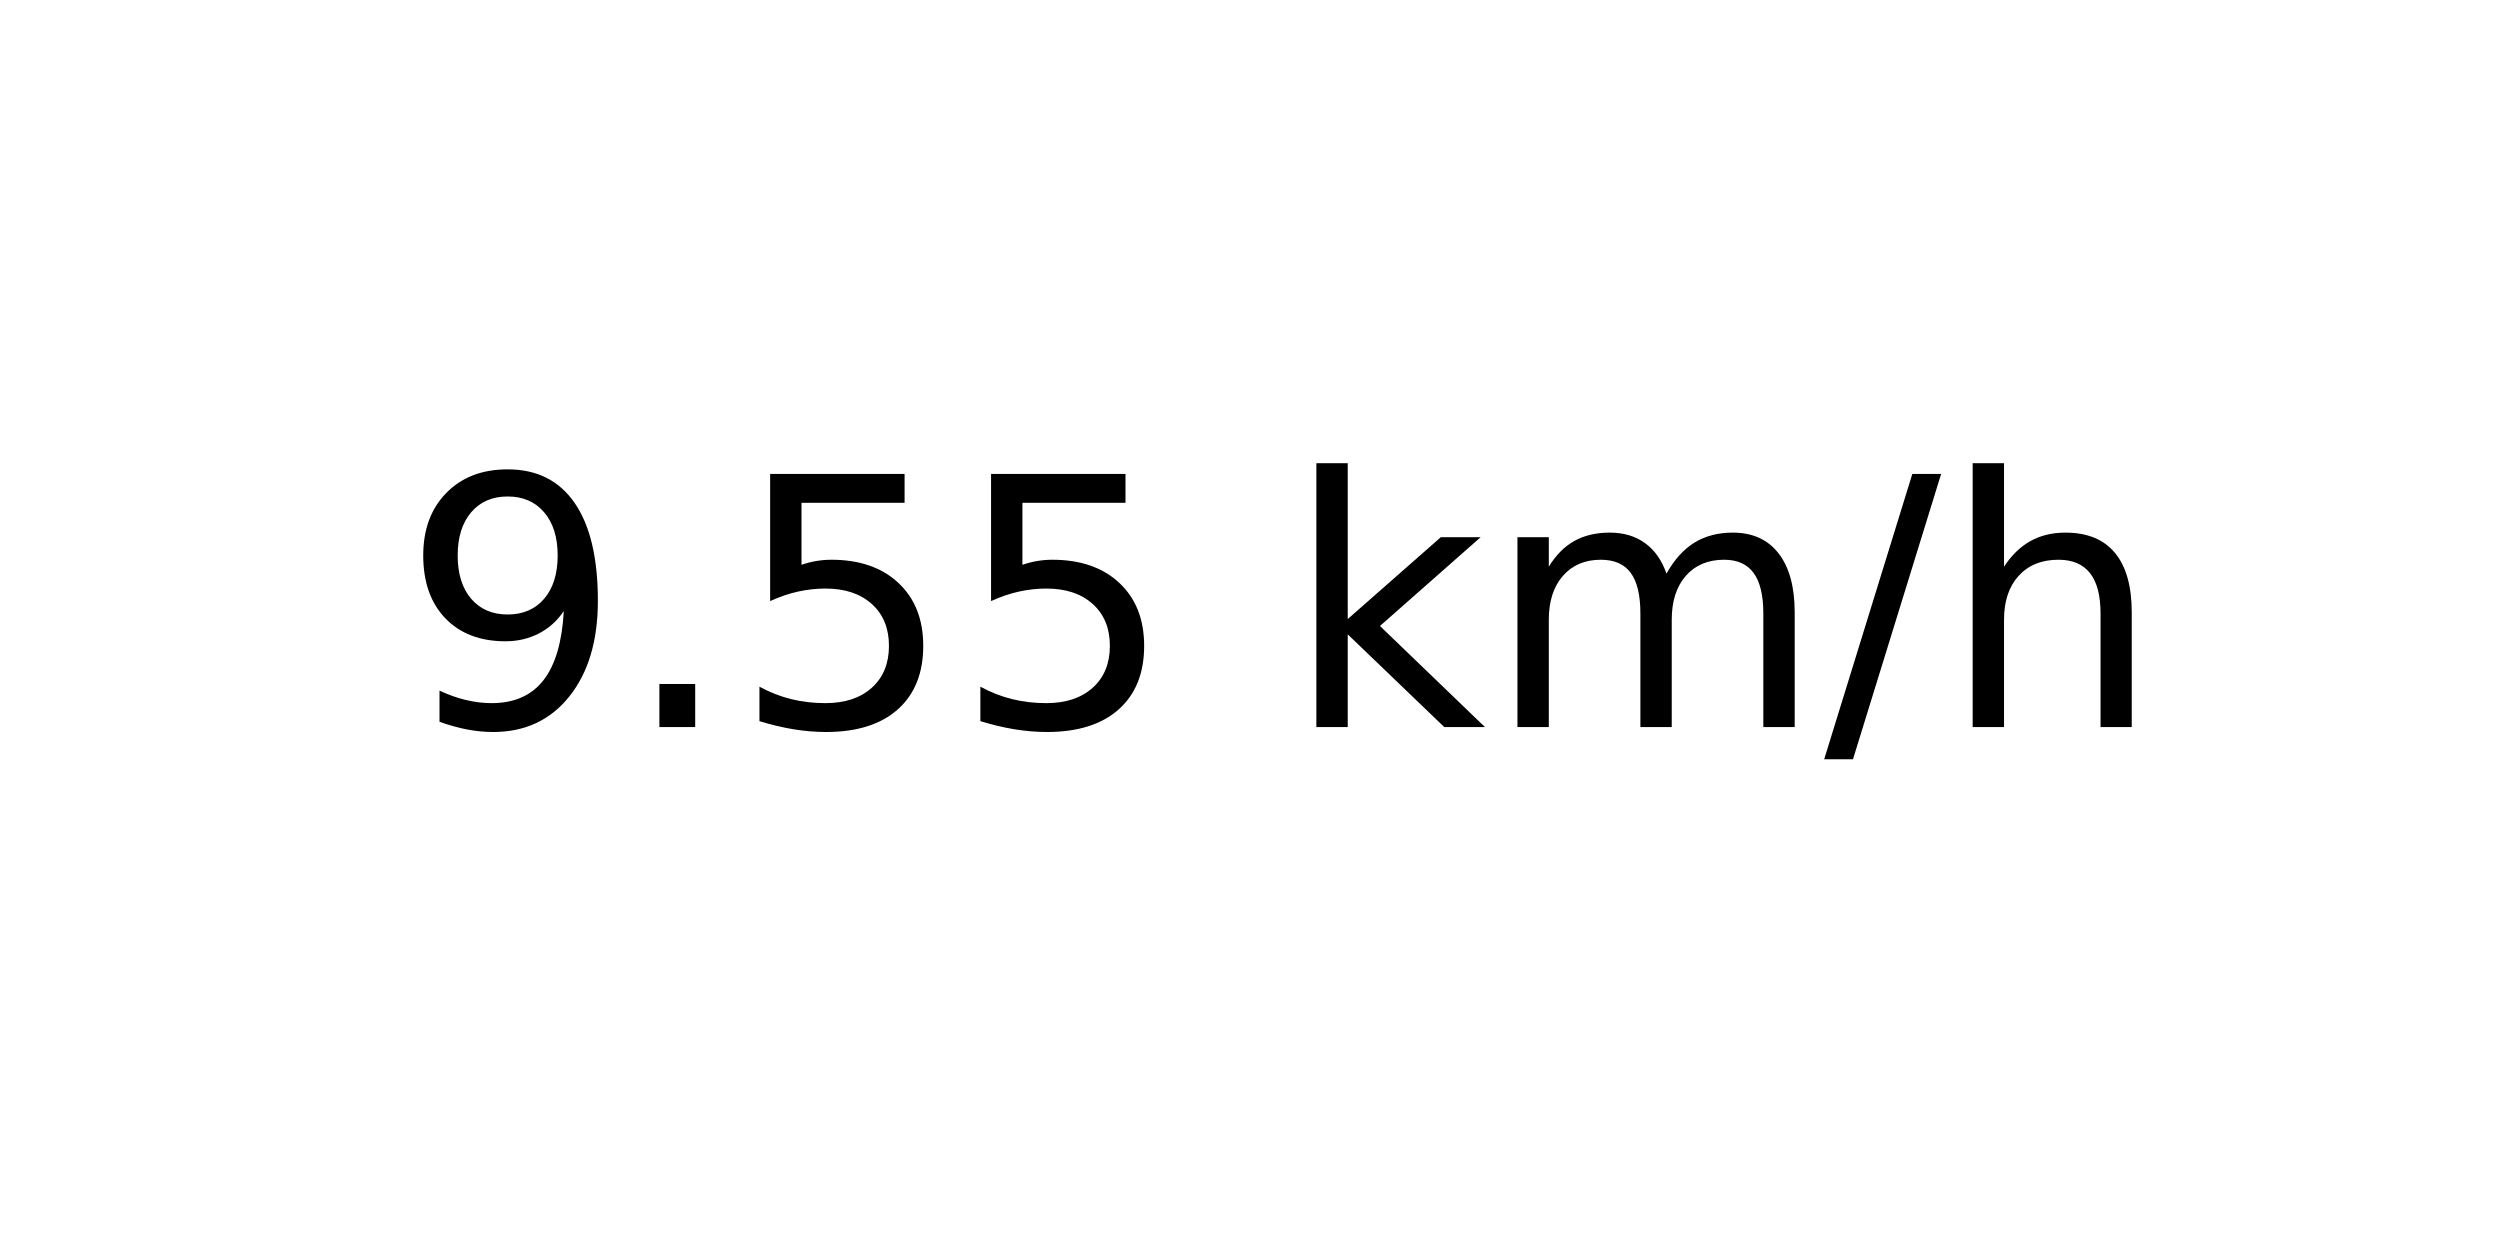
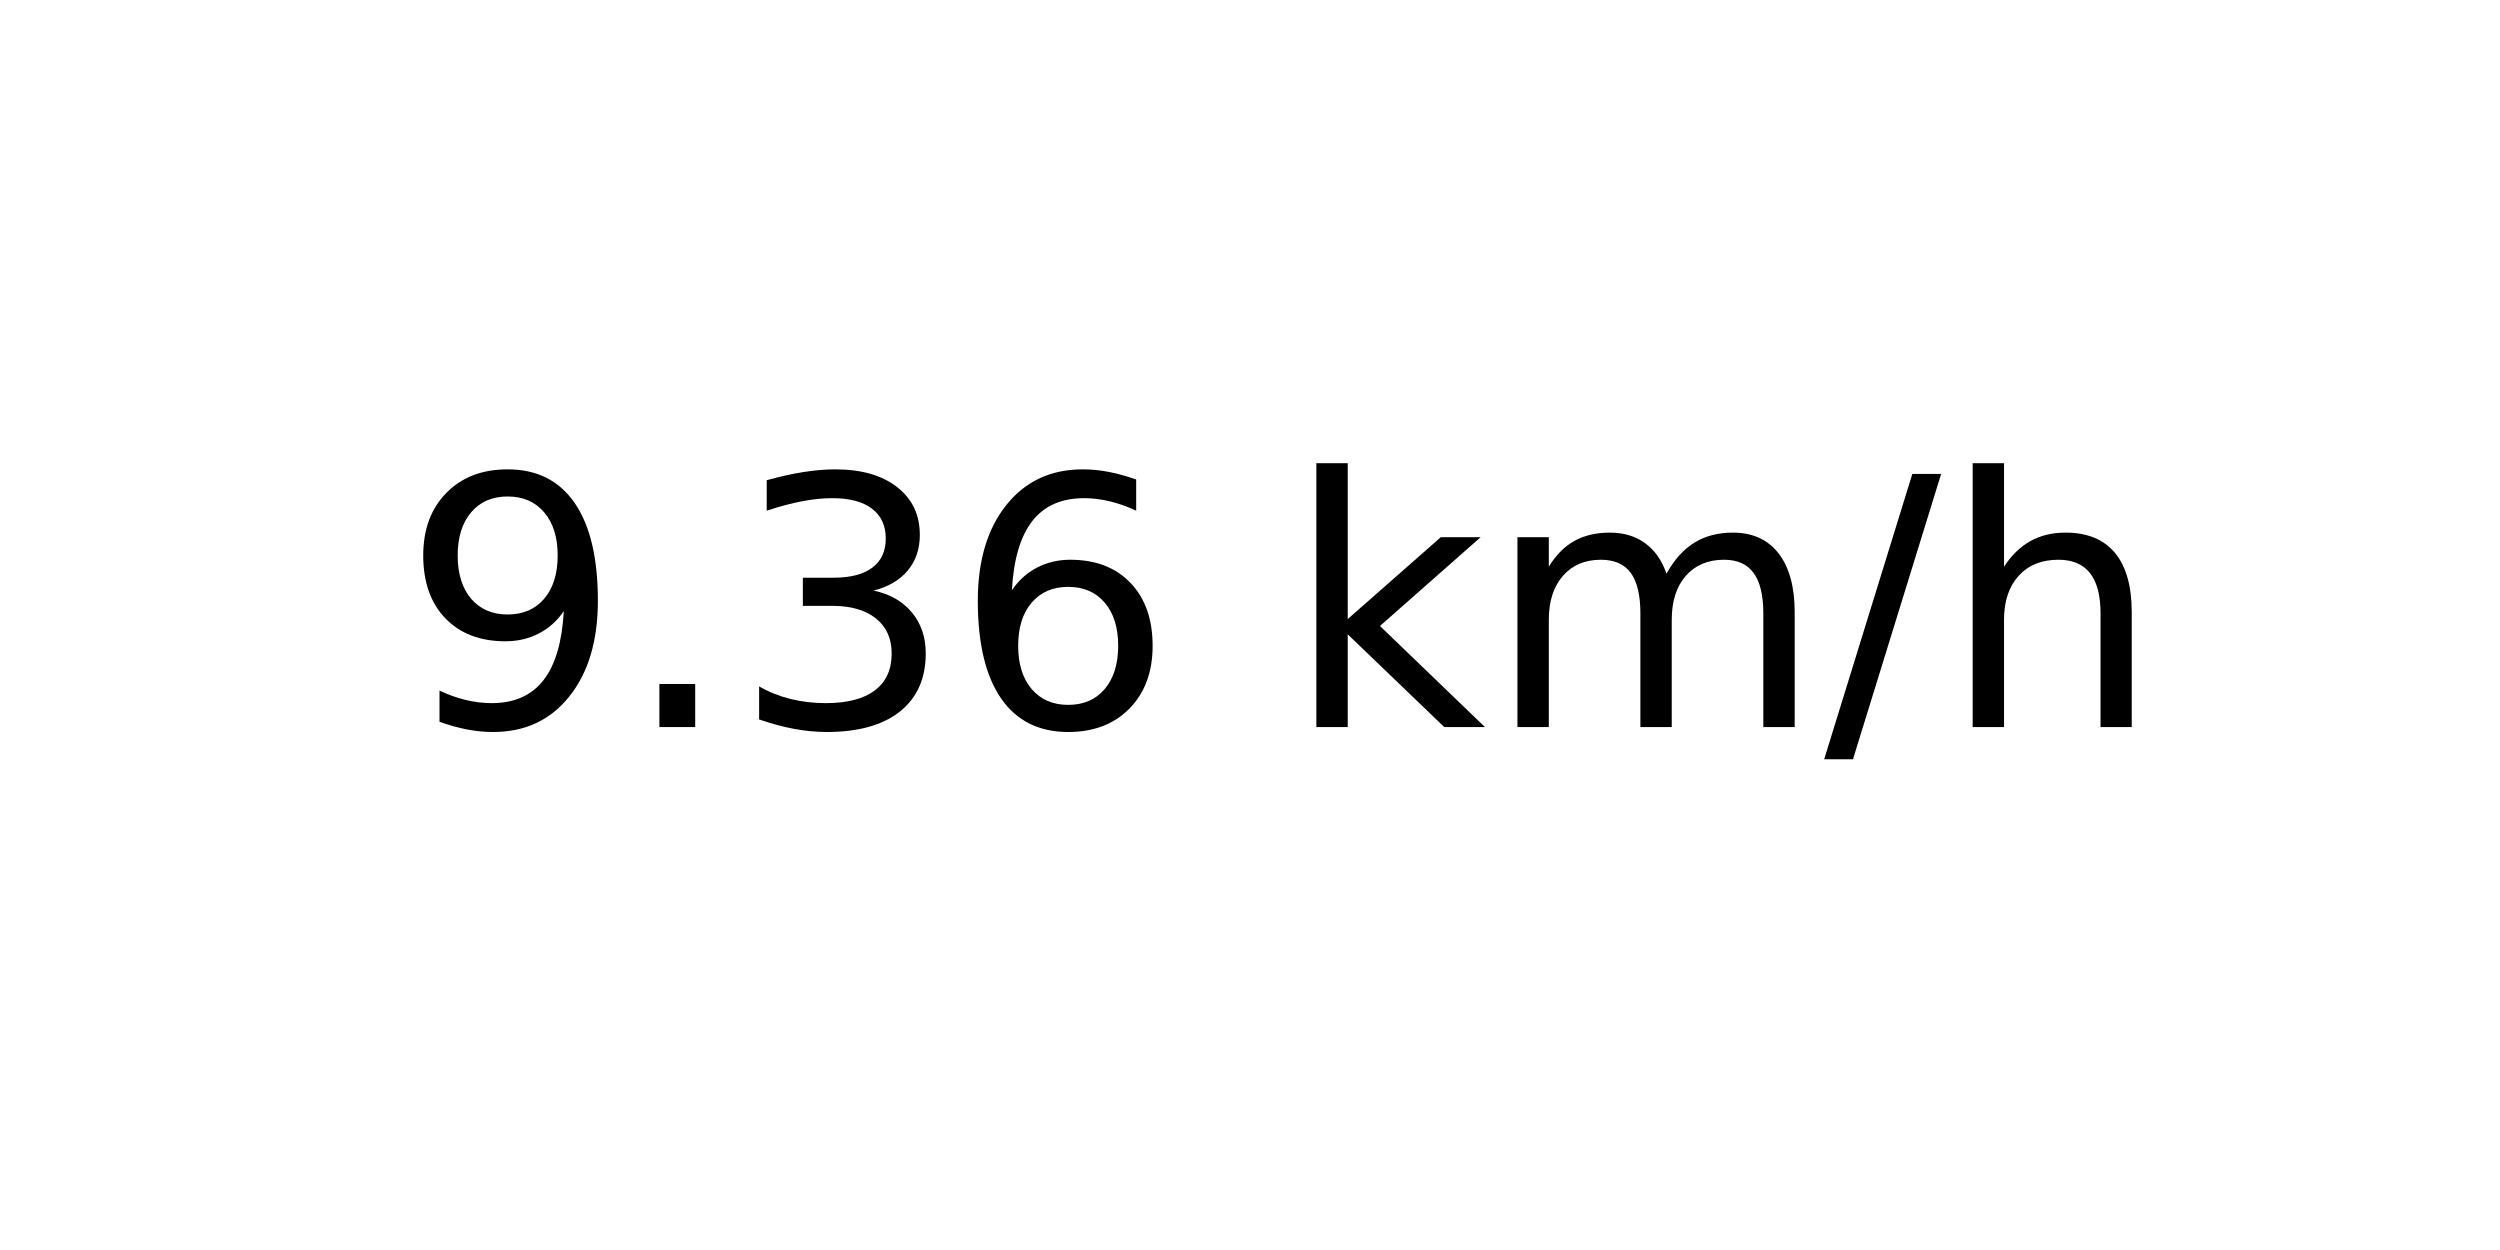
<svg xmlns="http://www.w3.org/2000/svg" xmlns:xlink="http://www.w3.org/1999/xlink" width="72pt" height="36pt" viewBox="0 0 72 36" version="1.1">
  <defs>
    <style type="text/css">*{stroke-linejoin: round; stroke-linecap: butt}</style>
  </defs>
  <g id="figure_1">
    <g id="axes_1">
      <g id="text_1">
        <g transform="translate(11.55937 20.93937) scale(0.1 -0.1)">
          <defs>
            <path id="DejaVuSans-39" d="M 703 97  L 703 672  Q 941 559 1184 500  Q 1428 441 1663 441  Q 2288 441 2617 861  Q 2947 1281 2994 2138  Q 2813 1869 2534 1725  Q 2256 1581 1919 1581  Q 1219 1581 811 2004  Q 403 2428 403 3163  Q 403 3881 828 4315  Q 1253 4750 1959 4750  Q 2769 4750 3195 4129  Q 3622 3509 3622 2328  Q 3622 1225 3098 567  Q 2575 -91 1691 -91  Q 1453 -91 1209 -44  Q 966 3 703 97  z M 1959 2075  Q 2384 2075 2632 2365  Q 2881 2656 2881 3163  Q 2881 3666 2632 3958  Q 2384 4250 1959 4250  Q 1534 4250 1286 3958  Q 1038 3666 1038 3163  Q 1038 2656 1286 2365  Q 1534 2075 1959 2075  z " transform="scale(0.015625)" />
            <path id="DejaVuSans-2e" d="M 684 794  L 1344 794  L 1344 0  L 684 0  L 684 794  z " transform="scale(0.015625)" />
-             <path id="DejaVuSans-35" d="M 691 4666  L 3169 4666  L 3169 4134  L 1269 4134  L 1269 2991  Q 1406 3038 1543 3061  Q 1681 3084 1819 3084  Q 2600 3084 3056 2656  Q 3513 2228 3513 1497  Q 3513 744 3044 326  Q 2575 -91 1722 -91  Q 1428 -91 1123 -41  Q 819 9 494 109  L 494 744  Q 775 591 1075 516  Q 1375 441 1709 441  Q 2250 441 2565 725  Q 2881 1009 2881 1497  Q 2881 1984 2565 2268  Q 2250 2553 1709 2553  Q 1456 2553 1204 2497  Q 953 2441 691 2322  L 691 4666  z " transform="scale(0.015625)" />
+             <path id="DejaVuSans-33" d="M 2597 2516  Q 3050 2419 3304 2112  Q 3559 1806 3559 1356  Q 3559 666 3084 287  Q 2609 -91 1734 -91  Q 1441 -91 1130 -33  Q 819 25 488 141  L 488 750  Q 750 597 1062 519  Q 1375 441 1716 441  Q 2309 441 2620 675  Q 2931 909 2931 1356  Q 2931 1769 2642 2001  Q 2353 2234 1838 2234  L 1294 2234  L 1294 2753  L 1863 2753  Q 2328 2753 2575 2939  Q 2822 3125 2822 3475  Q 2822 3834 2567 4026  Q 2313 4219 1838 4219  Q 1578 4219 1281 4162  Q 984 4106 628 3988  L 628 4550  Q 988 4650 1302 4700  Q 1616 4750 1894 4750  Q 2613 4750 3031 4423  Q 3450 4097 3450 3541  Q 3450 3153 3228 2886  Q 3006 2619 2597 2516  z " transform="scale(0.015625)" />
+             <path id="DejaVuSans-36" d="M 2113 2584  Q 1688 2584 1439 2293  Q 1191 2003 1191 1497  Q 1191 994 1439 701  Q 1688 409 2113 409  Q 2538 409 2786 701  Q 3034 994 3034 1497  Q 3034 2003 2786 2293  Q 2538 2584 2113 2584  z M 3366 4563  L 3366 3988  Q 3128 4100 2886 4159  Q 2644 4219 2406 4219  Q 1781 4219 1451 3797  Q 1122 3375 1075 2522  Q 1259 2794 1537 2939  Q 1816 3084 2150 3084  Q 2853 3084 3261 2657  Q 3669 2231 3669 1497  Q 3669 778 3244 343  Q 2819 -91 2113 -91  Q 1303 -91 875 529  Q 447 1150 447 2328  Q 447 3434 972 4092  Q 1497 4750 2381 4750  Q 2619 4750 2861 4703  Q 3103 4656 3366 4563  z " transform="scale(0.015625)" />
            <path id="DejaVuSans-20" transform="scale(0.015625)" />
            <path id="DejaVuSans-6b" d="M 581 4863  L 1159 4863  L 1159 1991  L 2875 3500  L 3609 3500  L 1753 1863  L 3688 0  L 2938 0  L 1159 1709  L 1159 0  L 581 0  L 581 4863  z " transform="scale(0.015625)" />
            <path id="DejaVuSans-6d" d="M 3328 2828  Q 3544 3216 3844 3400  Q 4144 3584 4550 3584  Q 5097 3584 5394 3201  Q 5691 2819 5691 2113  L 5691 0  L 5113 0  L 5113 2094  Q 5113 2597 4934 2840  Q 4756 3084 4391 3084  Q 3944 3084 3684 2787  Q 3425 2491 3425 1978  L 3425 0  L 2847 0  L 2847 2094  Q 2847 2600 2669 2842  Q 2491 3084 2119 3084  Q 1678 3084 1418 2786  Q 1159 2488 1159 1978  L 1159 0  L 581 0  L 581 3500  L 1159 3500  L 1159 2956  Q 1356 3278 1631 3431  Q 1906 3584 2284 3584  Q 2666 3584 2933 3390  Q 3200 3197 3328 2828  z " transform="scale(0.015625)" />
            <path id="DejaVuSans-2f" d="M 1625 4666  L 2156 4666  L 531 -594  L 0 -594  L 1625 4666  z " transform="scale(0.015625)" />
            <path id="DejaVuSans-68" d="M 3513 2113  L 3513 0  L 2938 0  L 2938 2094  Q 2938 2591 2744 2837  Q 2550 3084 2163 3084  Q 1697 3084 1428 2787  Q 1159 2491 1159 1978  L 1159 0  L 581 0  L 581 4863  L 1159 4863  L 1159 2956  Q 1366 3272 1645 3428  Q 1925 3584 2291 3584  Q 2894 3584 3203 3211  Q 3513 2838 3513 2113  z " transform="scale(0.015625)" />
          </defs>
          <use xlink:href="#DejaVuSans-39" />
          <use xlink:href="#DejaVuSans-2e" x="63.623" />
-           <use xlink:href="#DejaVuSans-35" x="95.41" />
-           <use xlink:href="#DejaVuSans-35" x="159.033" />
+           <use xlink:href="#DejaVuSans-33" x="95.41" />
+           <use xlink:href="#DejaVuSans-36" x="159.033" />
          <use xlink:href="#DejaVuSans-20" x="222.656" />
          <use xlink:href="#DejaVuSans-6b" x="254.443" />
          <use xlink:href="#DejaVuSans-6d" x="312.354" />
          <use xlink:href="#DejaVuSans-2f" x="409.766" />
          <use xlink:href="#DejaVuSans-68" x="443.457" />
        </g>
      </g>
    </g>
  </g>
</svg>
